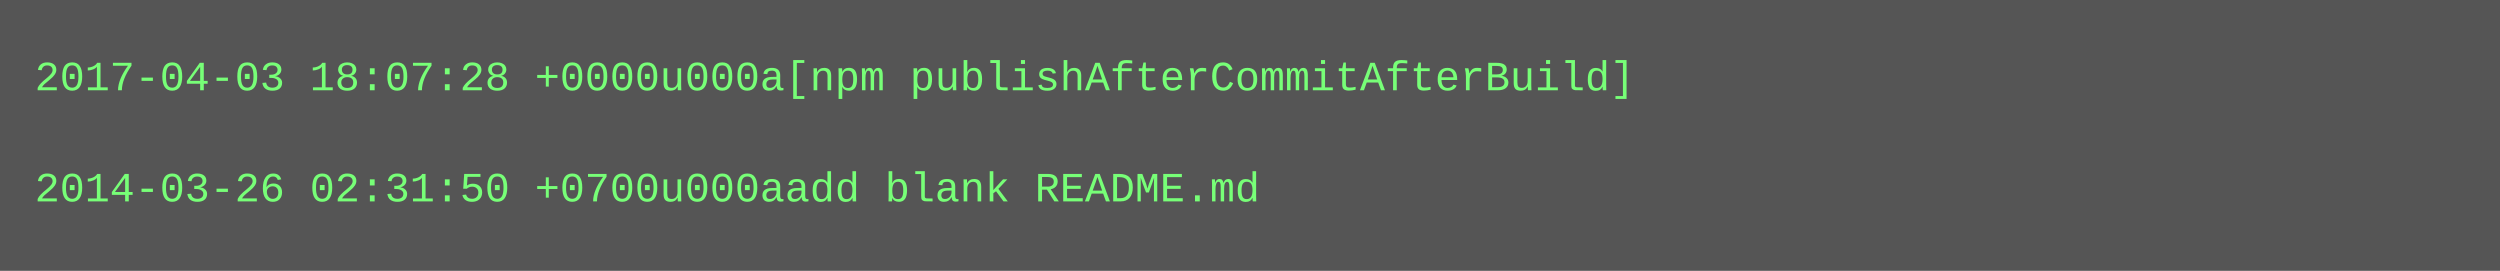
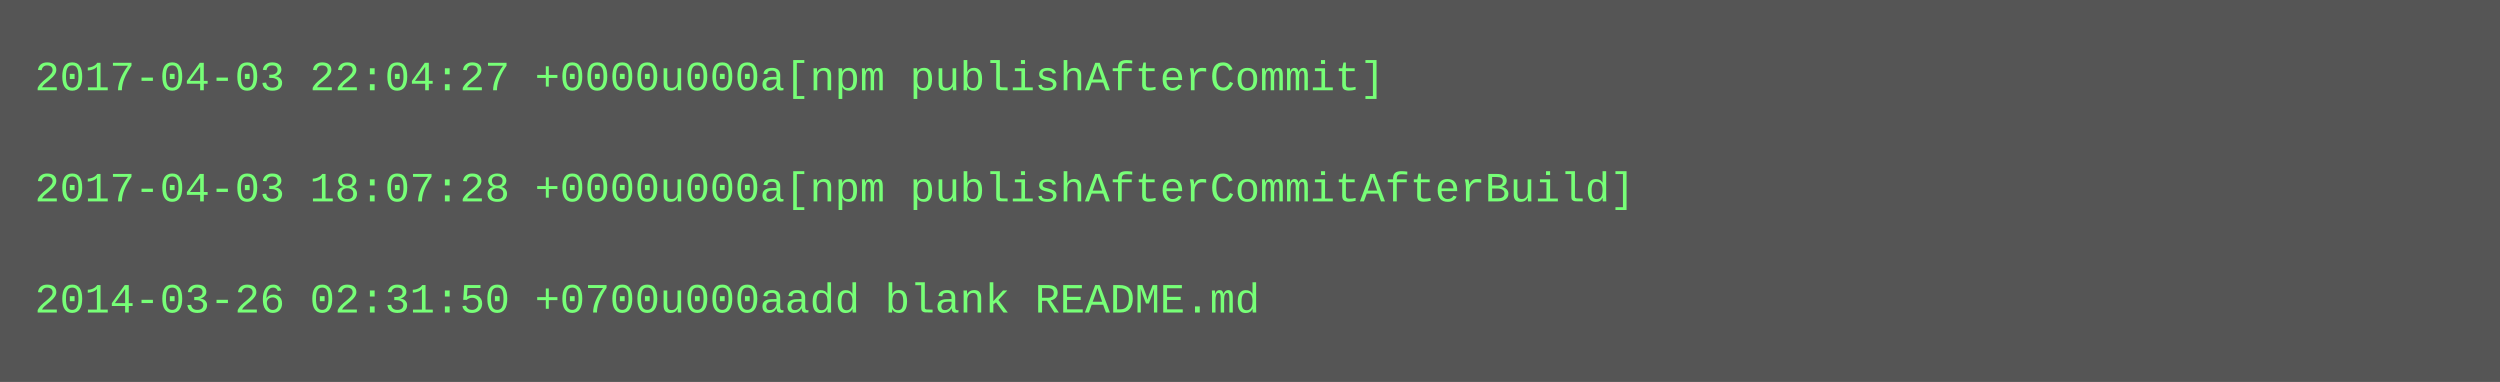
- <svg xmlns="http://www.w3.org/2000/svg" height="78" width="720">
-   <rect height="78" fill="#555" width="720" />
+ <svg xmlns="http://www.w3.org/2000/svg" height="110" width="720">
+   <rect height="110" fill="#555" width="720" />
  <text fill="#7f7" font-family="Courier New" font-size="12" xml:space="preserve">
-     <tspan x="10" y="26">2017-04-03 18:07:28 +0000u000a[npm publishAfterCommitAfterBuild]</tspan>
+     <tspan x="10" y="26">2017-04-03 22:04:27 +0000u000a[npm publishAfterCommit]</tspan>
    <tspan x="10" y="42" />
-     <tspan x="10" y="58">2014-03-26 02:31:50 +0700u000aadd blank README.md</tspan>
+     <tspan x="10" y="58">2017-04-03 18:07:28 +0000u000a[npm publishAfterCommitAfterBuild]</tspan>
+     <tspan x="10" y="74" />
+     <tspan x="10" y="90">2014-03-26 02:31:50 +0700u000aadd blank README.md</tspan>
  </text>
</svg>
